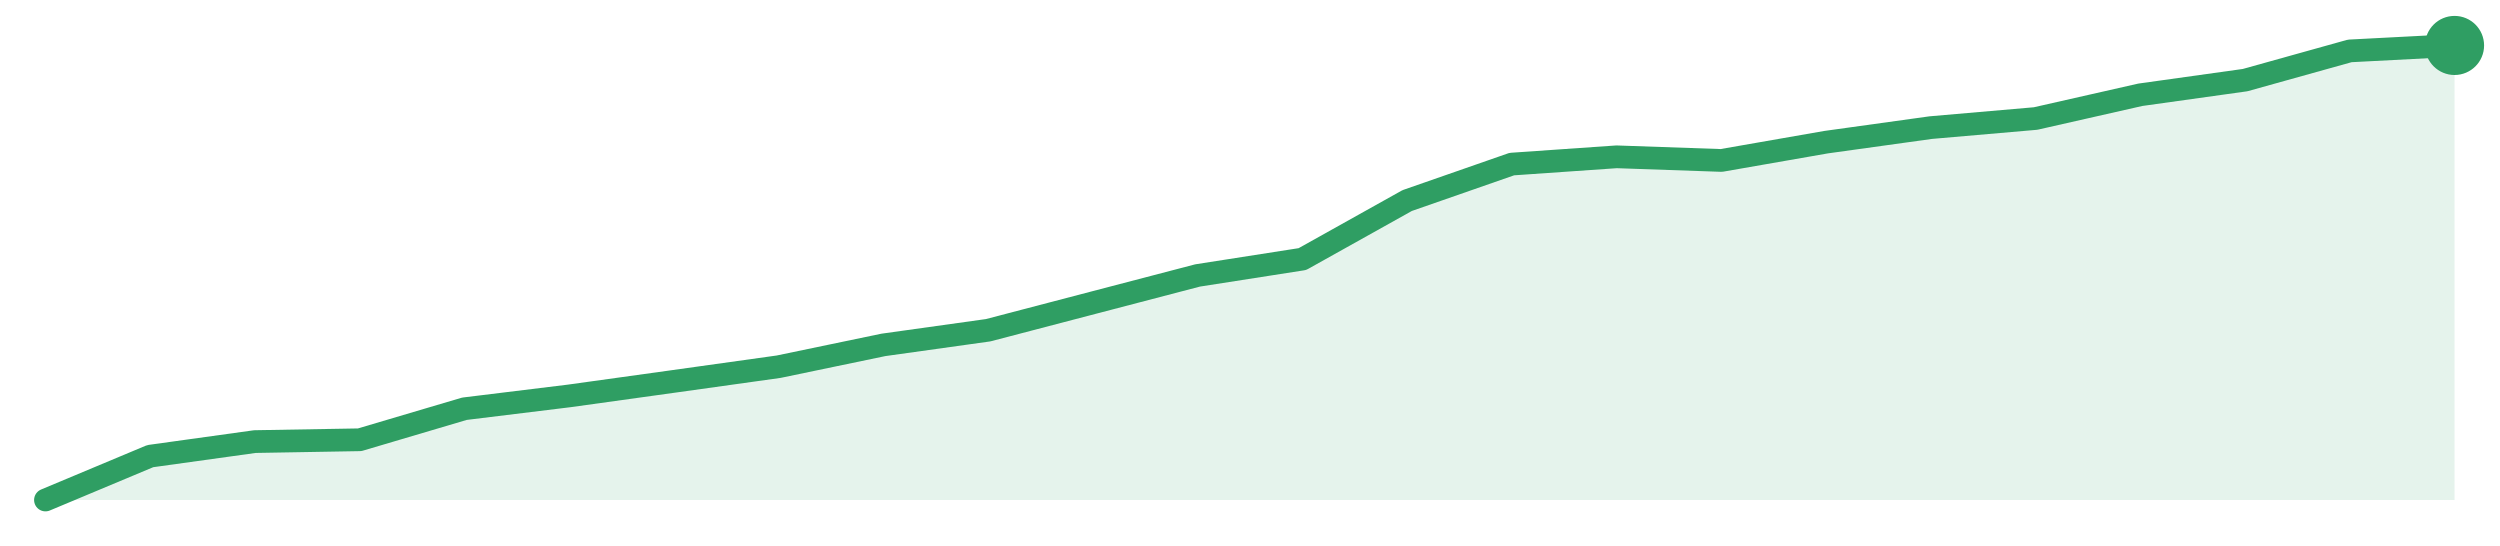
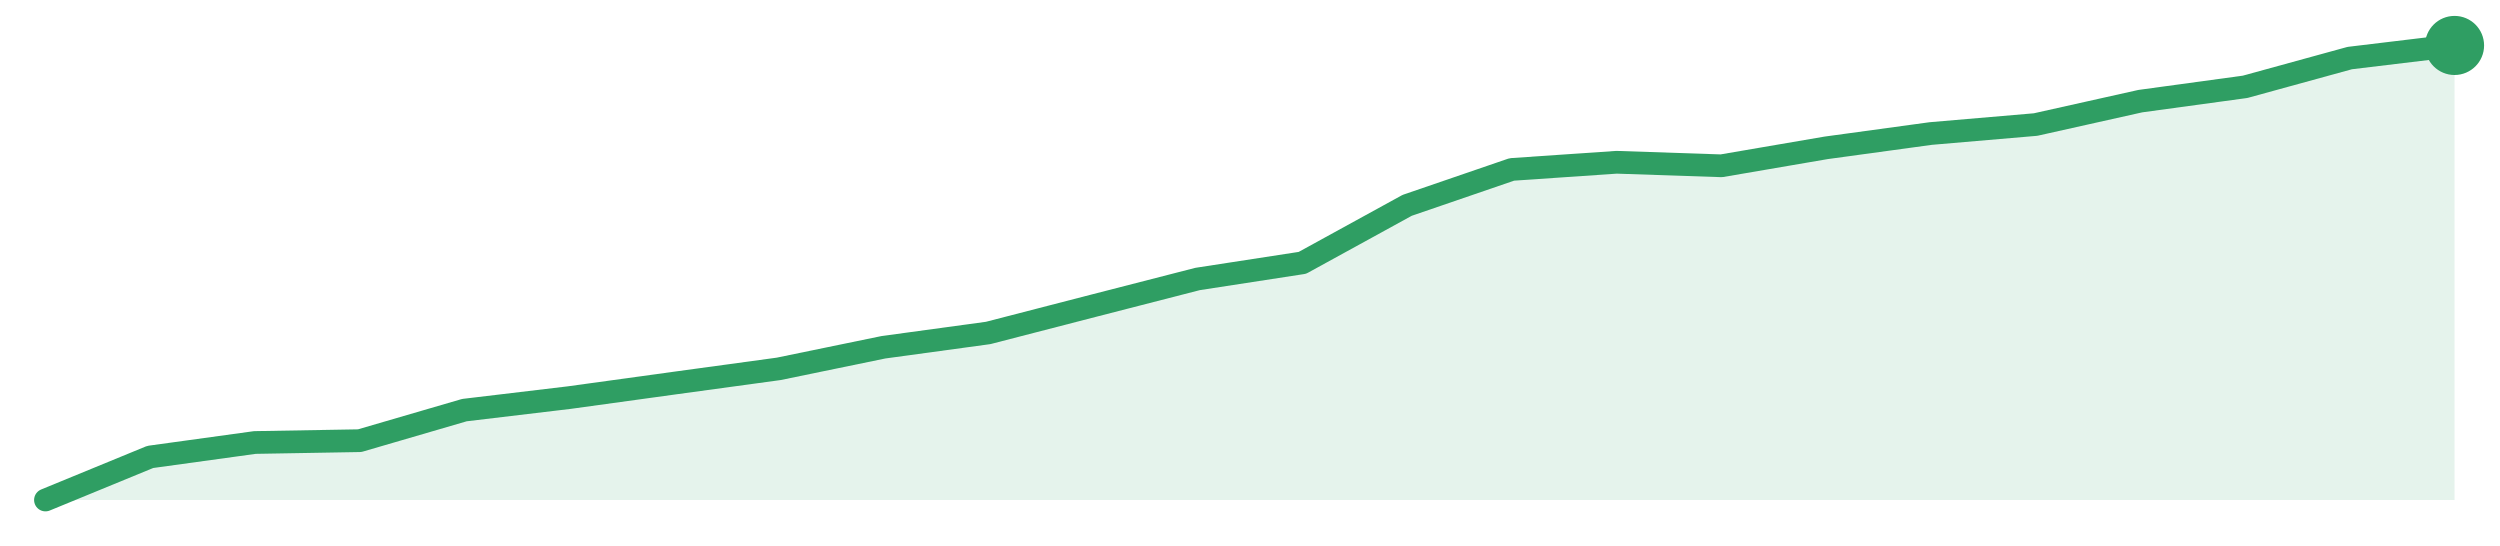
<svg xmlns="http://www.w3.org/2000/svg" width="220" height="48" viewBox="0 0 220 48" role="img" aria-label="trend">
-   <path d="M4.0,44.0 L4.0,44.0 L13.22,40.14 L22.43,38.86 L31.65,38.7 L40.87,35.97 L50.09,34.84 L59.3,33.56 L68.52,32.27 L77.74,30.35 L86.96,29.06 L96.17,26.65 L105.39,24.24 L114.61,22.8 L123.83,17.65 L133.04,14.44 L142.26,13.8 L151.48,14.12 L160.7,12.51 L169.91,11.23 L179.13,10.43 L188.35,8.34 L197.57,7.05 L206.78,4.48 L216.0,4.0 L216.0,44.0 Z" fill="#2f9e631f" />
-   <path d="M4.0,44.0 L13.22,40.14 L22.43,38.86 L31.65,38.7 L40.87,35.97 L50.09,34.84 L59.3,33.56 L68.52,32.27 L77.74,30.35 L86.96,29.06 L96.17,26.65 L105.39,24.24 L114.61,22.8 L123.83,17.65 L133.04,14.44 L142.26,13.8 L151.48,14.12 L160.7,12.51 L169.91,11.23 L179.13,10.43 L188.35,8.34 L197.57,7.05 L206.78,4.48 L216.0,4.0" fill="none" stroke="#2f9e63" stroke-width="2" stroke-linejoin="round" stroke-linecap="round" />
+   <path d="M4.0,44.0 L4.0,44.0 L13.22,40.21 L22.43,38.94 L31.65,38.78 L40.87,36.09 L50.09,34.99 L59.3,33.72 L68.52,32.46 L77.74,30.56 L86.96,29.3 L96.17,26.92 L105.39,24.55 L114.61,23.13 L123.83,18.07 L133.04,14.91 L142.26,14.28 L151.48,14.59 L160.7,13.01 L169.91,11.75 L179.13,10.96 L188.35,8.9 L197.57,7.64 L206.78,5.11 L216.0,4.0 L216.0,44.0 Z" fill="#2f9e631f" />
+   <path d="M4.0,44.0 L13.22,40.21 L22.43,38.94 L31.65,38.78 L40.87,36.09 L50.09,34.99 L59.3,33.72 L68.52,32.46 L77.74,30.56 L86.96,29.3 L96.17,26.92 L105.39,24.55 L114.61,23.13 L123.83,18.07 L133.04,14.91 L142.26,14.28 L151.48,14.59 L160.7,13.01 L169.91,11.75 L179.13,10.96 L188.35,8.9 L197.57,7.64 L206.78,5.11 L216.0,4.0" fill="none" stroke="#2f9e63" stroke-width="2" stroke-linejoin="round" stroke-linecap="round" />
  <circle cx="216.0" cy="4.0" r="2.6" fill="#2f9e63" />
</svg>
